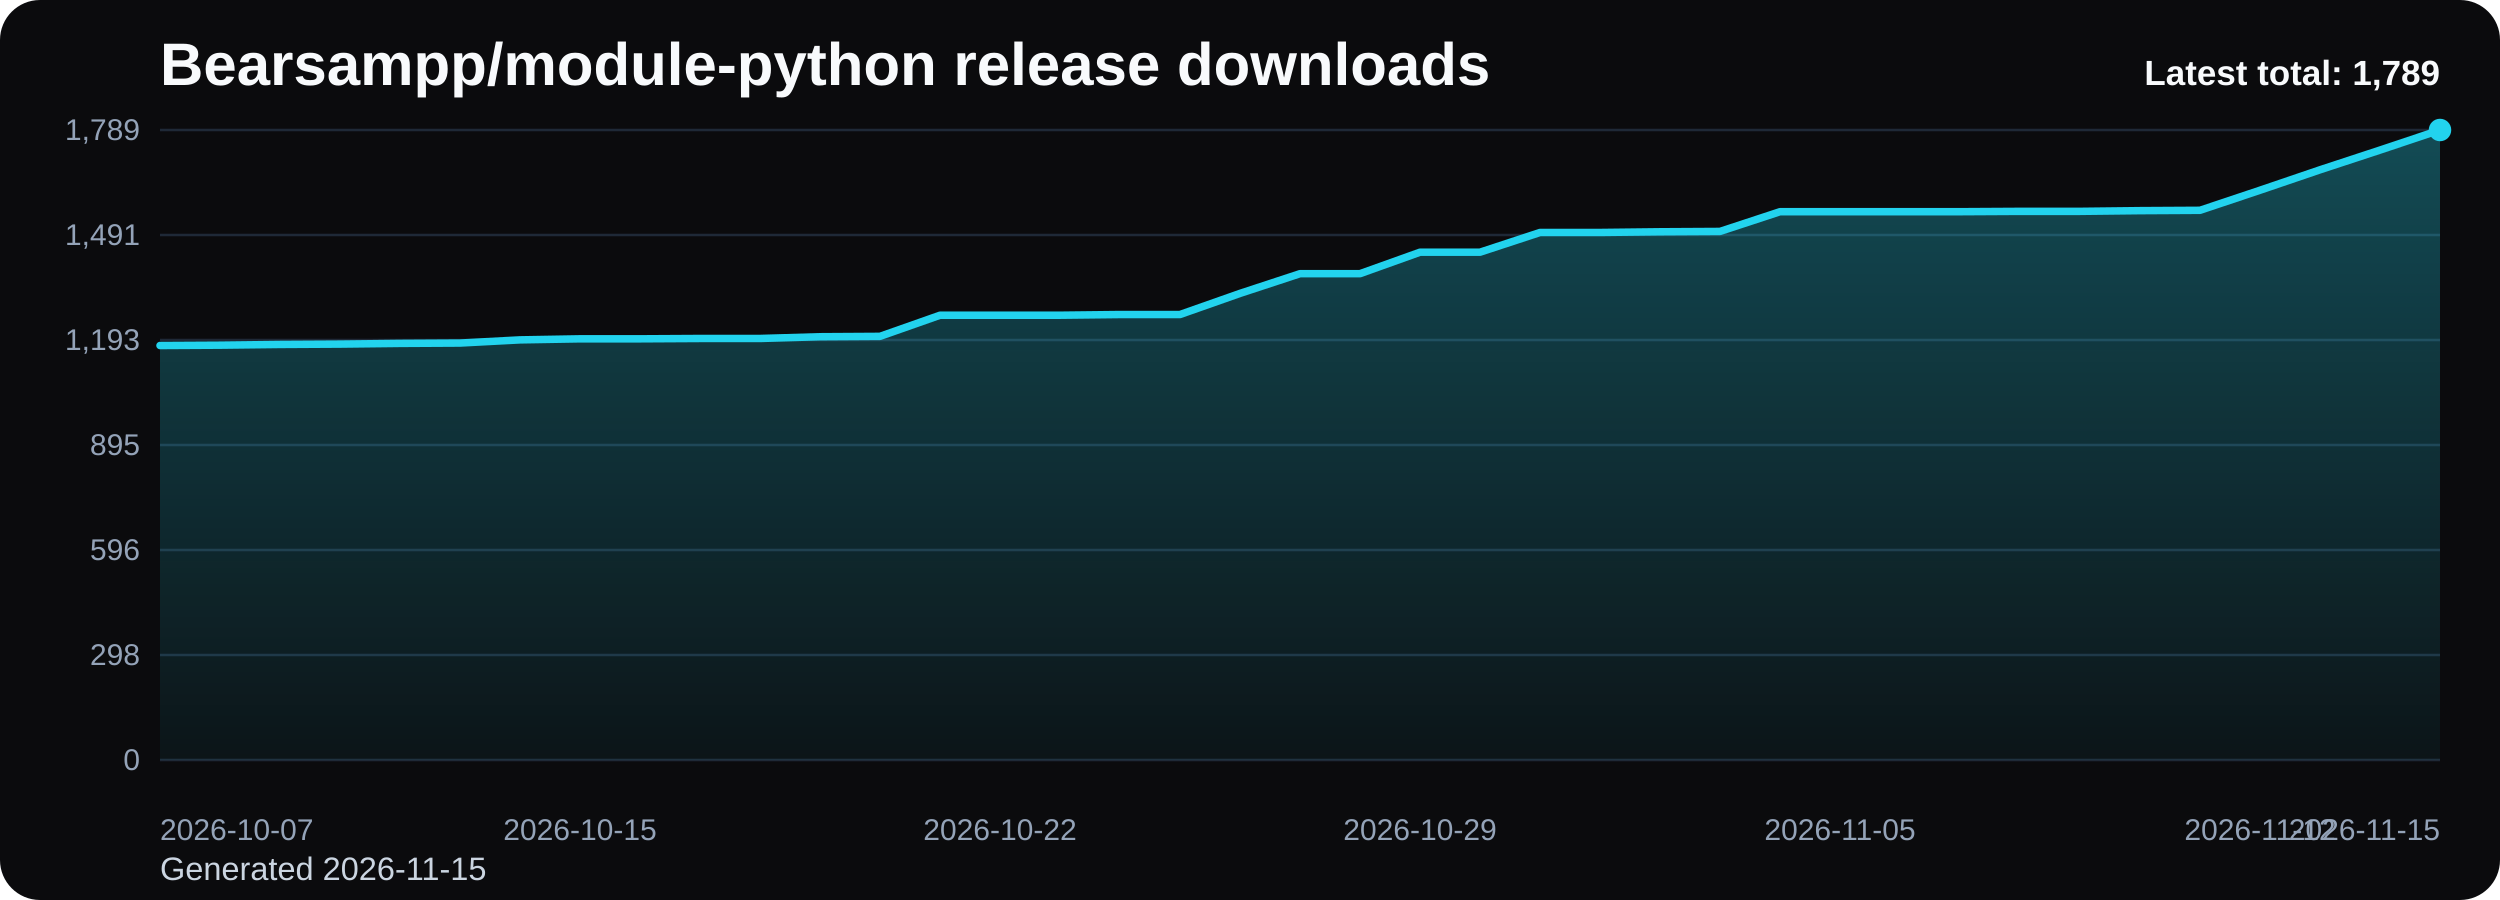
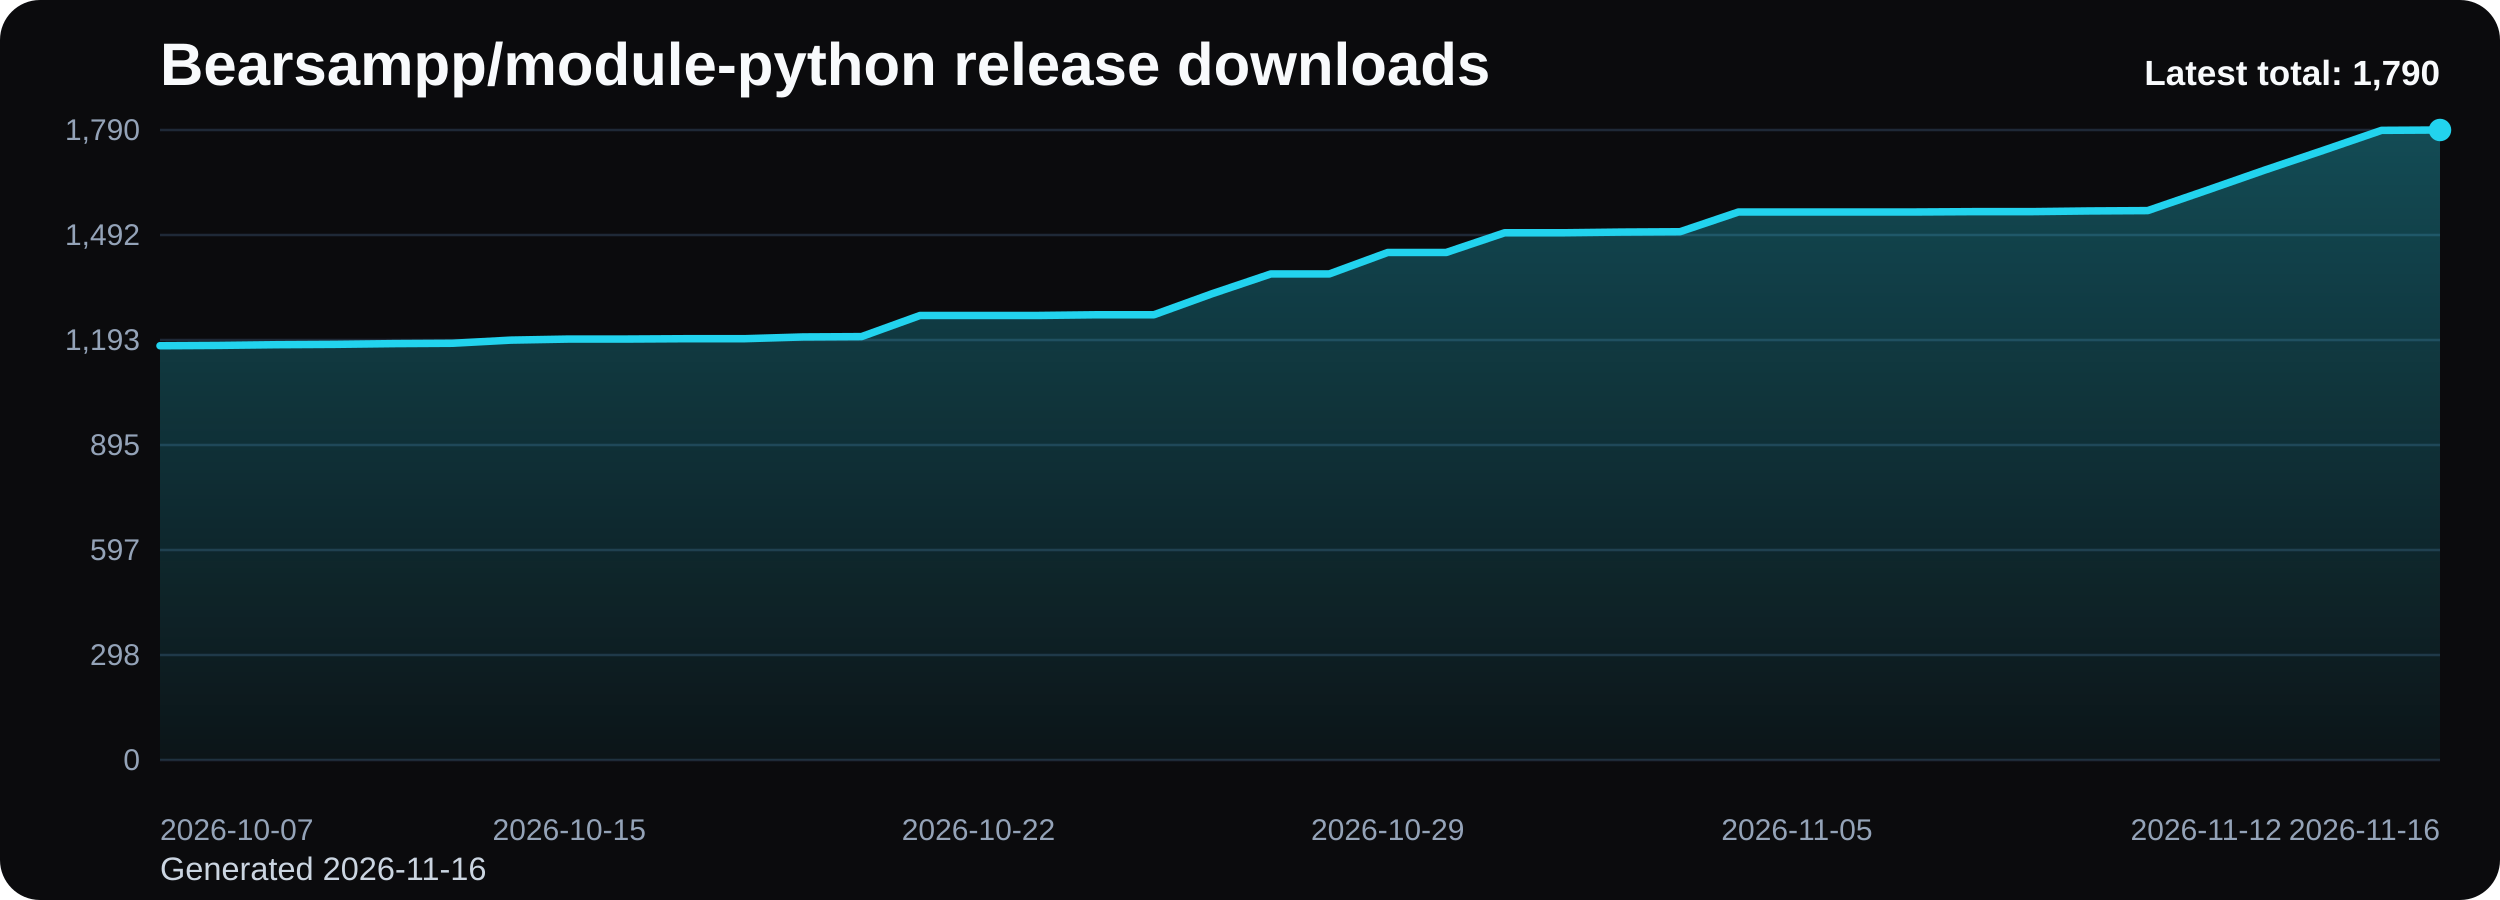
<svg xmlns="http://www.w3.org/2000/svg" viewBox="0 0 1000 360" role="img" aria-label="Bearsampp/module-python release downloads chart">
  <defs>
    <linearGradient id="fill-total-trend-black" x1="0" y1="0" x2="0" y2="1">
      <stop offset="0%" stop-color="#22d3ee" stop-opacity="0.32" />
      <stop offset="100%" stop-color="#22d3ee" stop-opacity="0.05" />
    </linearGradient>
    <style>
      .bg { fill: #0b0b0d; }
      .title { font: 700 24px Arial, sans-serif; fill: #f8fafc; }
      .sub { font: 400 13px Arial, sans-serif; fill: #cbd5e1; }
      .grid { stroke: #1f2937; stroke-width: 1; }
      .axis { font: 400 12px Arial, sans-serif; fill: #94a3b8; }
      .line { fill: none; stroke: #22d3ee; stroke-width: 3; stroke-linecap: round; stroke-linejoin: round; }
      .dot { fill: #22d3ee; }
      .value { font: 600 11px Arial, sans-serif; fill: #cbd5e1; }
      .latest { font: 700 14px Arial, sans-serif; fill: #f8fafc; }
    </style>
  </defs>
  <rect class="bg" x="0" y="0" width="1000" height="360" rx="16" />
  <text class="title" x="64" y="34">Bearsampp/module-python release downloads</text>
-   <text class="sub" x="64" y="352">Generated 2026-11-15</text>
+   <text class="sub" x="64" y="352">Generated 2026-11-16</text>
  <line x1="64" y1="52.00" x2="976" y2="52.00" class="grid" />
-   <text x="56" y="56.00" text-anchor="end" class="axis">1,789</text>
+   <text x="56" y="56.00" text-anchor="end" class="axis">1,790</text>
  <line x1="64" y1="94.00" x2="976" y2="94.00" class="grid" />
-   <text x="56" y="98.00" text-anchor="end" class="axis">1,491</text>
+   <text x="56" y="98.00" text-anchor="end" class="axis">1,492</text>
  <line x1="64" y1="136.00" x2="976" y2="136.00" class="grid" />
  <text x="56" y="140.00" text-anchor="end" class="axis">1,193</text>
  <line x1="64" y1="178.00" x2="976" y2="178.00" class="grid" />
  <text x="56" y="182.00" text-anchor="end" class="axis">895</text>
  <line x1="64" y1="220.00" x2="976" y2="220.00" class="grid" />
-   <text x="56" y="224.00" text-anchor="end" class="axis">596</text>
+   <text x="56" y="224.00" text-anchor="end" class="axis">597</text>
  <line x1="64" y1="262.00" x2="976" y2="262.00" class="grid" />
  <text x="56" y="266.00" text-anchor="end" class="axis">298</text>
  <line x1="64" y1="304.00" x2="976" y2="304.00" class="grid" />
  <text x="56" y="308.00" text-anchor="end" class="axis">0</text>
-   <path d="M 64.00 304 L 64.00 138.21 L 88.00 138.07 L 112.00 137.78 L 136.00 137.64 L 160.00 137.36 L 184.00 137.22 L 208.00 135.95 L 232.00 135.53 L 256.00 135.53 L 280.00 135.39 L 304.00 135.39 L 328.00 134.69 L 352.00 134.54 L 376.00 126.09 L 400.00 126.09 L 424.00 126.09 L 448.00 125.81 L 472.00 125.81 L 496.00 117.36 L 520.00 109.47 L 544.00 109.47 L 568.00 100.88 L 592.00 100.88 L 616.00 92.99 L 640.00 92.99 L 664.00 92.71 L 688.00 92.57 L 712.00 84.68 L 736.00 84.68 L 760.00 84.68 L 784.00 84.68 L 808.00 84.54 L 832.00 84.54 L 856.00 84.26 L 880.00 84.12 L 904.00 76.09 L 928.00 67.92 L 952.00 60.03 L 976.00 52.00 L 976.00 304 Z" fill="url(#fill-total-trend-black)" />
-   <polyline class="line" points="64.00,138.21 88.00,138.07 112.00,137.78 136.00,137.64 160.00,137.36 184.00,137.22 208.00,135.95 232.00,135.53 256.00,135.53 280.00,135.39 304.00,135.39 328.00,134.69 352.00,134.54 376.00,126.09 400.00,126.09 424.00,126.09 448.00,125.81 472.00,125.81 496.00,117.36 520.00,109.47 544.00,109.47 568.00,100.88 592.00,100.88 616.00,92.99 640.00,92.99 664.00,92.71 688.00,92.57 712.00,84.68 736.00,84.68 760.00,84.68 784.00,84.68 808.00,84.54 832.00,84.54 856.00,84.26 880.00,84.12 904.00,76.09 928.00,67.92 952.00,60.03 976.00,52.00" />
+   <path d="M 64.00 304 L 64.00 138.30 L 87.38 138.16 L 110.77 137.88 L 134.15 137.74 L 157.54 137.45 L 180.92 137.31 L 204.31 136.05 L 227.69 135.62 L 251.08 135.62 L 274.46 135.48 L 297.85 135.48 L 321.23 134.78 L 344.62 134.64 L 368.00 126.19 L 391.38 126.19 L 414.77 126.19 L 438.15 125.91 L 461.54 125.91 L 484.92 117.46 L 508.31 109.58 L 531.69 109.58 L 555.08 100.99 L 578.46 100.99 L 601.85 93.11 L 625.23 93.11 L 648.62 92.83 L 672.00 92.69 L 695.38 84.80 L 718.77 84.80 L 742.15 84.80 L 765.54 84.80 L 788.92 84.66 L 812.31 84.66 L 835.69 84.38 L 859.08 84.24 L 882.46 76.21 L 905.85 68.05 L 929.23 60.17 L 952.62 52.14 L 976.00 52.00 L 976.00 304 Z" fill="url(#fill-total-trend-black)" />
+   <polyline class="line" points="64.00,138.30 87.38,138.16 110.77,137.88 134.15,137.74 157.54,137.45 180.92,137.31 204.31,136.05 227.69,135.62 251.08,135.62 274.46,135.48 297.85,135.48 321.23,134.78 344.62,134.64 368.00,126.19 391.38,126.19 414.77,126.19 438.15,125.91 461.54,125.91 484.92,117.46 508.31,109.58 531.69,109.58 555.08,100.99 578.46,100.99 601.85,93.11 625.23,93.11 648.62,92.83 672.00,92.69 695.38,84.80 718.77,84.80 742.15,84.80 765.54,84.80 788.92,84.66 812.31,84.66 835.69,84.38 859.08,84.24 882.46,76.21 905.85,68.05 929.23,60.17 952.62,52.14 976.00,52.00" />
  <circle class="dot" cx="976.00" cy="52.00" r="4.5" />
  <text class="axis" x="64.00" y="336" text-anchor="start">2026-10-07</text>
-   <text class="axis" x="232.00" y="336" text-anchor="middle">2026-10-15</text>
-   <text class="axis" x="400.00" y="336" text-anchor="middle">2026-10-22</text>
-   <text class="axis" x="568.00" y="336" text-anchor="middle">2026-10-29</text>
-   <text class="axis" x="736.00" y="336" text-anchor="middle">2026-11-05</text>
-   <text class="axis" x="904.00" y="336" text-anchor="middle">2026-11-12</text>
-   <text class="axis" x="976.00" y="336" text-anchor="end">2026-11-15</text>
-   <text class="latest" x="976" y="34" text-anchor="end">Latest total: 1,789</text>
+   <text class="axis" x="227.69" y="336" text-anchor="middle">2026-10-15</text>
+   <text class="axis" x="391.38" y="336" text-anchor="middle">2026-10-22</text>
+   <text class="axis" x="555.08" y="336" text-anchor="middle">2026-10-29</text>
+   <text class="axis" x="718.77" y="336" text-anchor="middle">2026-11-05</text>
+   <text class="axis" x="882.46" y="336" text-anchor="middle">2026-11-12</text>
+   <text class="axis" x="976.00" y="336" text-anchor="end">2026-11-16</text>
+   <text class="latest" x="976" y="34" text-anchor="end">Latest total: 1,790</text>
</svg>
